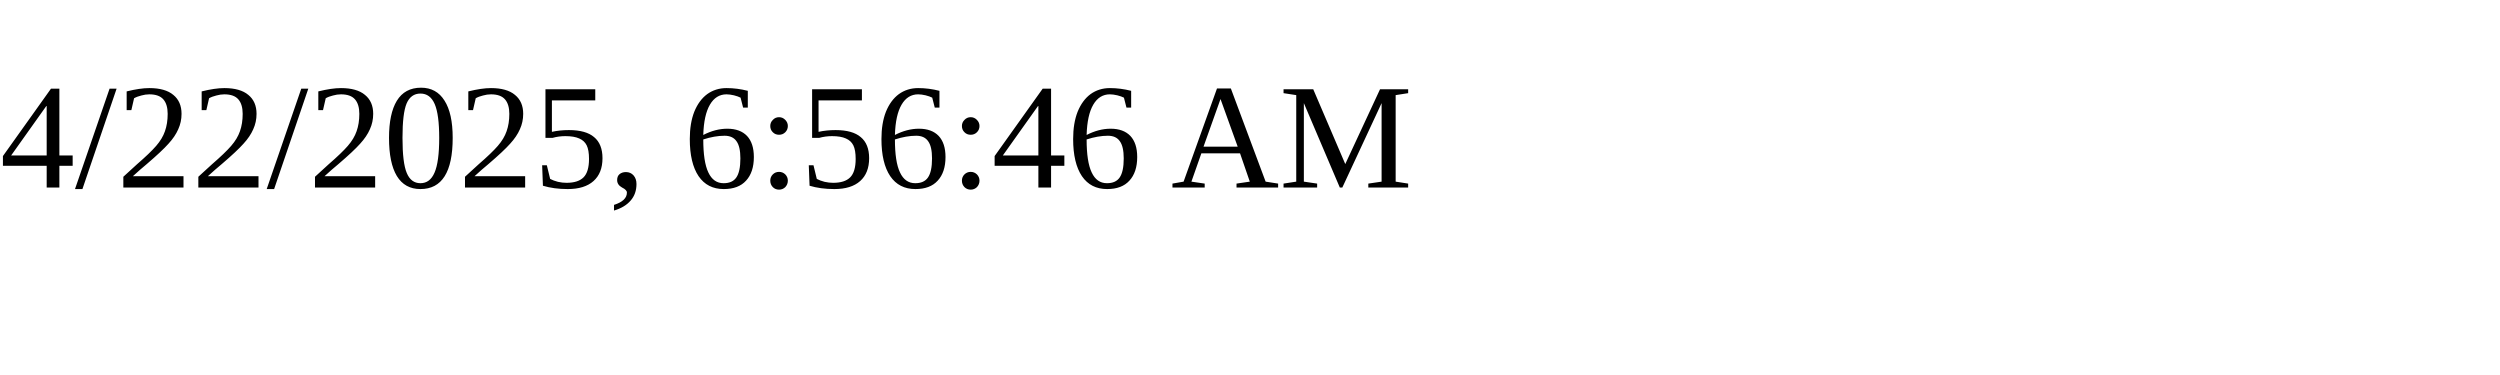
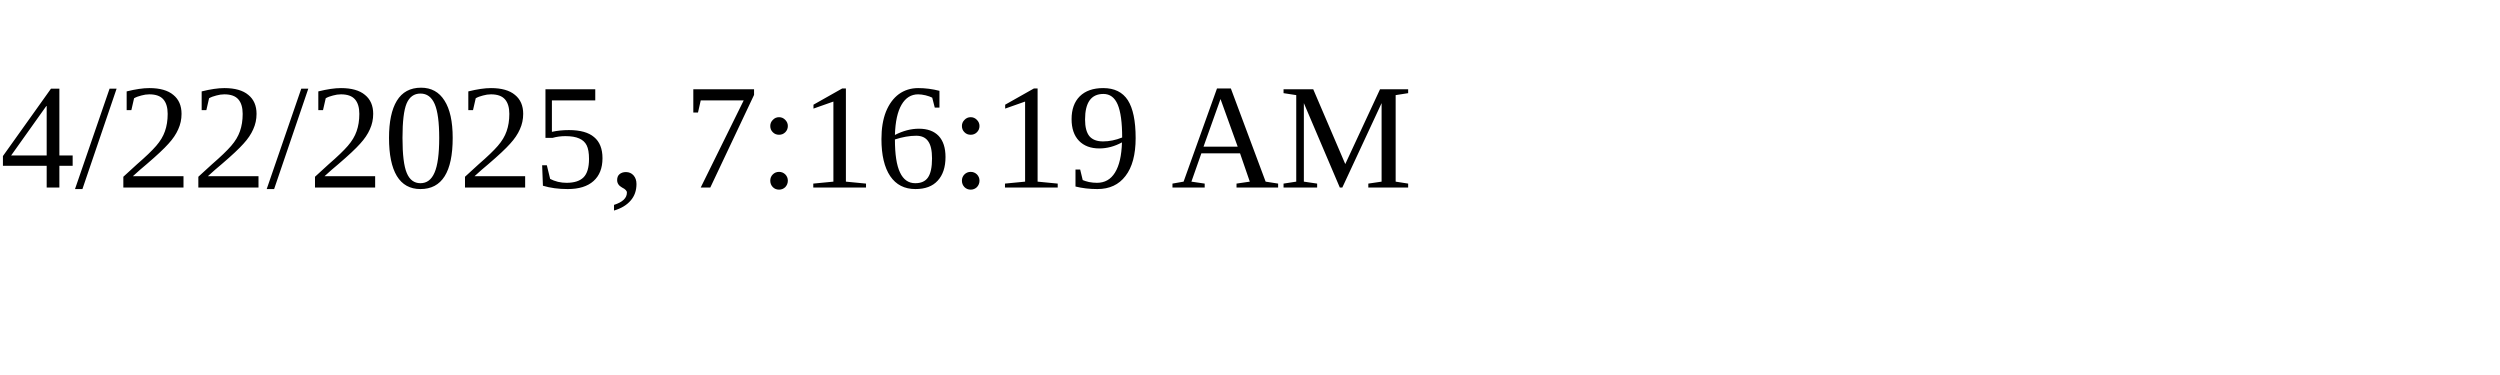
<svg xmlns="http://www.w3.org/2000/svg" height="30" width="200">
-   <text x="0" y="15">4/22/2025, 6:56:46 AM</text>
+   <text x="0" y="15">4/22/2025, 7:16:19 AM</text>
</svg>
